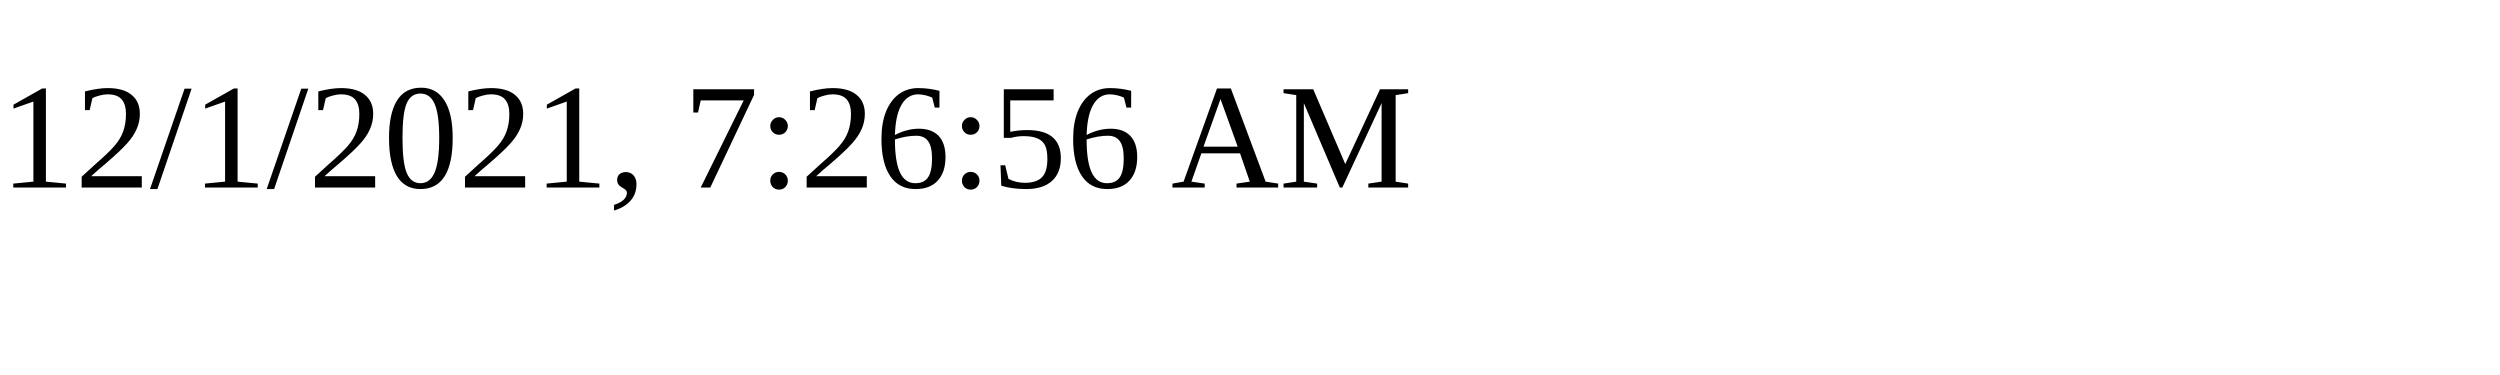
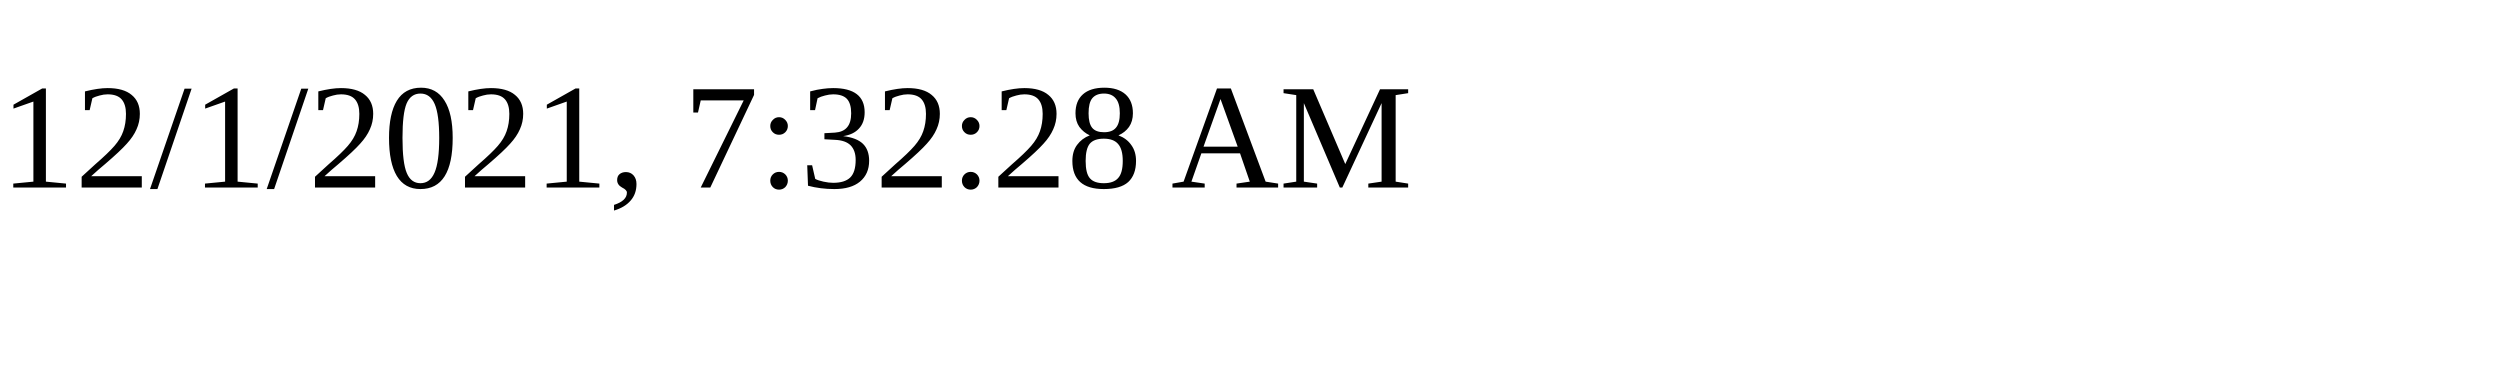
<svg xmlns="http://www.w3.org/2000/svg" height="30" width="200">
-   <text x="0" y="15">12/1/2021, 7:26:56 AM</text>
+   <text x="0" y="15">12/1/2021, 7:32:28 AM</text>
</svg>
